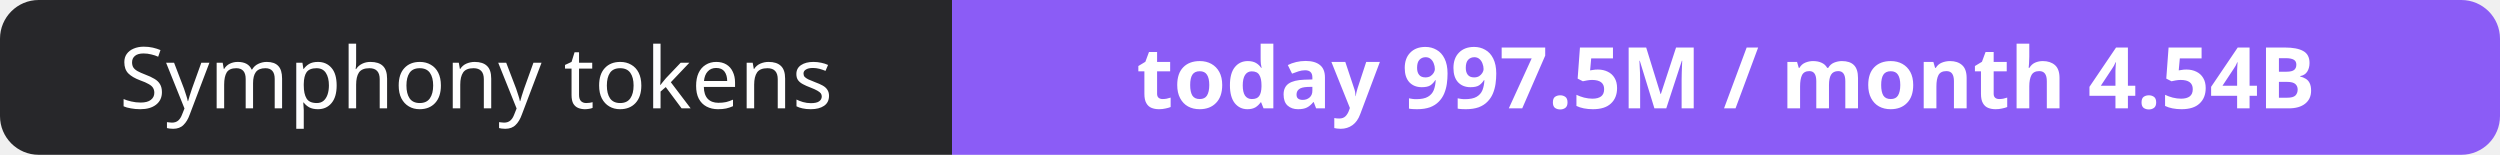
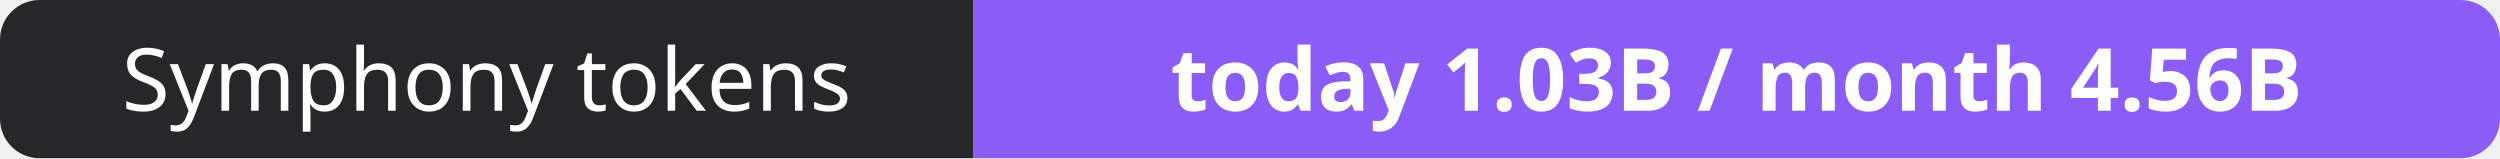
- <svg xmlns="http://www.w3.org/2000/svg" width="323" height="20" role="img" aria-label="Symphony tokens: today 997.5M / month 4.54B">
+ <svg xmlns="http://www.w3.org/2000/svg" width="316" height="20" role="img" aria-label="Symphony tokens: today 1.03B / month 4.56B">
  <clipPath id="r">
-     <rect width="323" height="20" rx="5" fill="#fff" />
+     <rect width="316" height="20" rx="5" fill="#fff" />
  </clipPath>
  <g clip-path="url(#r)">
    <rect width="123" height="20" fill="#27272a" />
-     <rect x="123" width="200" height="20" fill="#8b5cf6" />
+     <rect x="123" width="193" height="20" fill="#8b5cf6" />
  </g>
  <g fill="#fff" text-anchor="middle" font-family="Verdana,Geneva,sans-serif" font-size="11">
    <text x="61.5" y="14">Symphony tokens</text>
-     <text x="223.0" y="14" font-weight="700">today 997.5M / month 4.54B</text>
+     <text x="219.5" y="14" font-weight="700">today 1.03B / month 4.56B</text>
  </g>
</svg>
